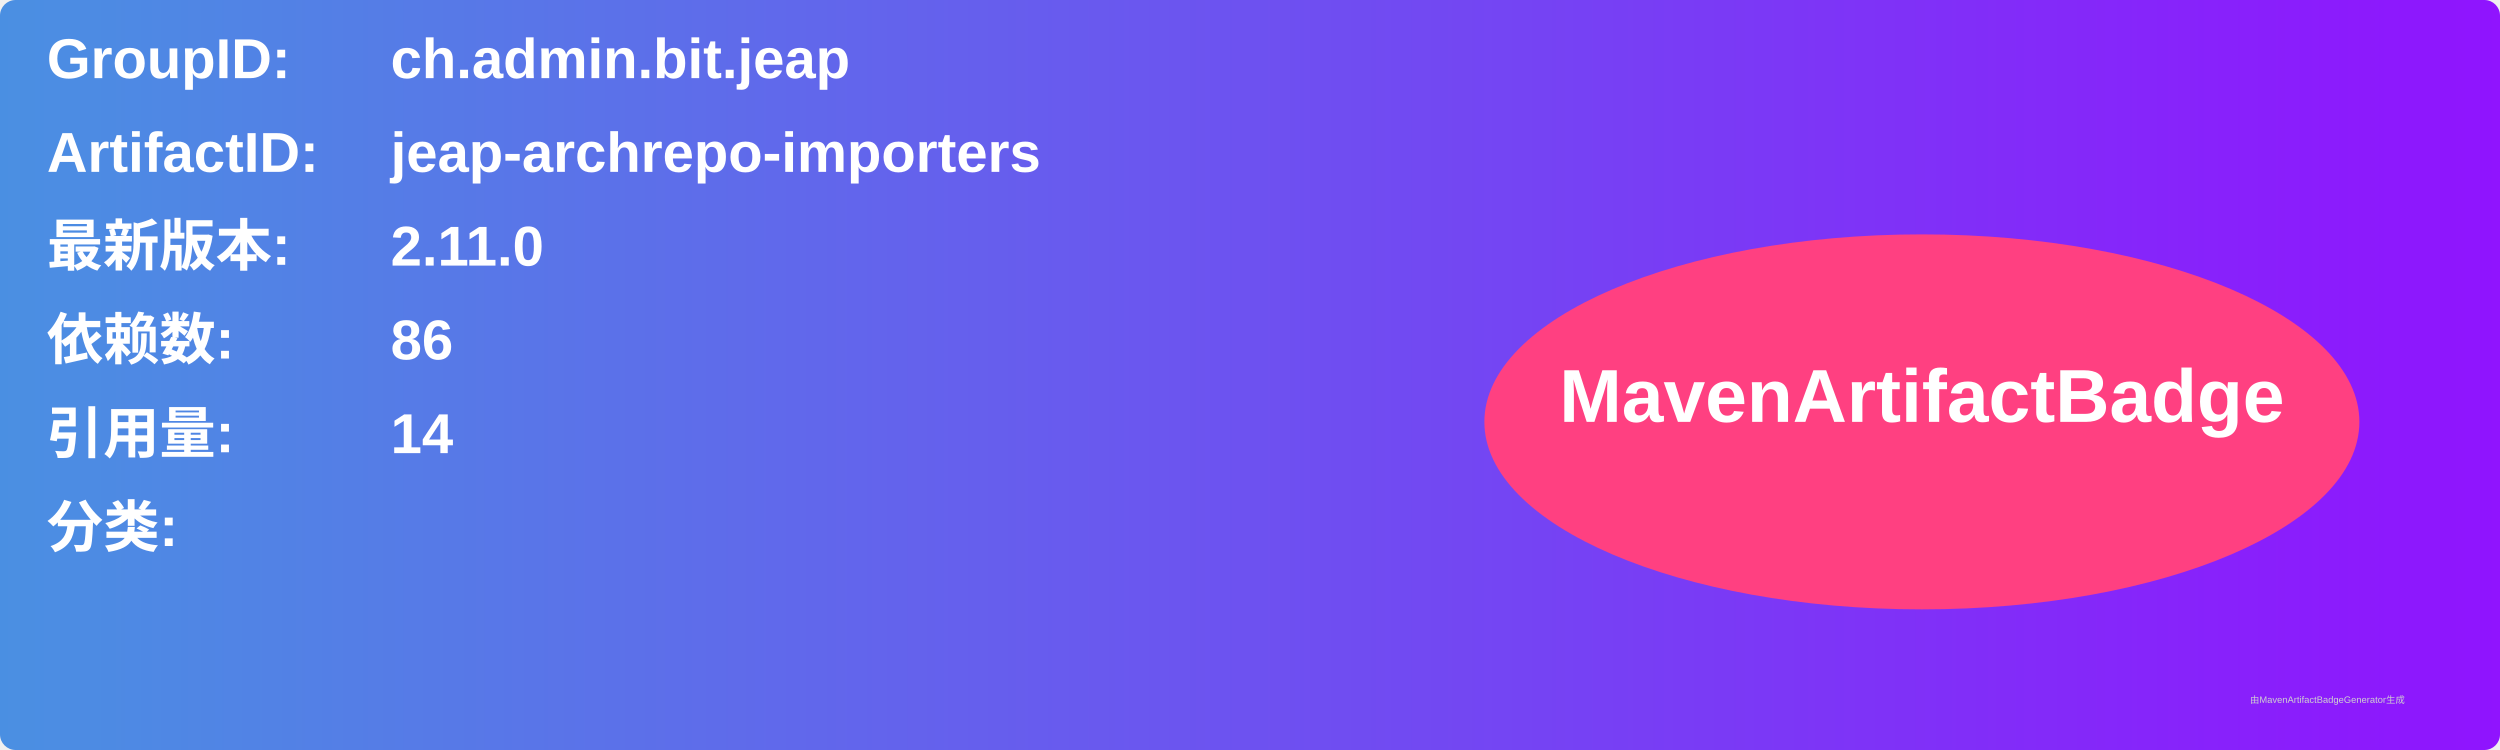
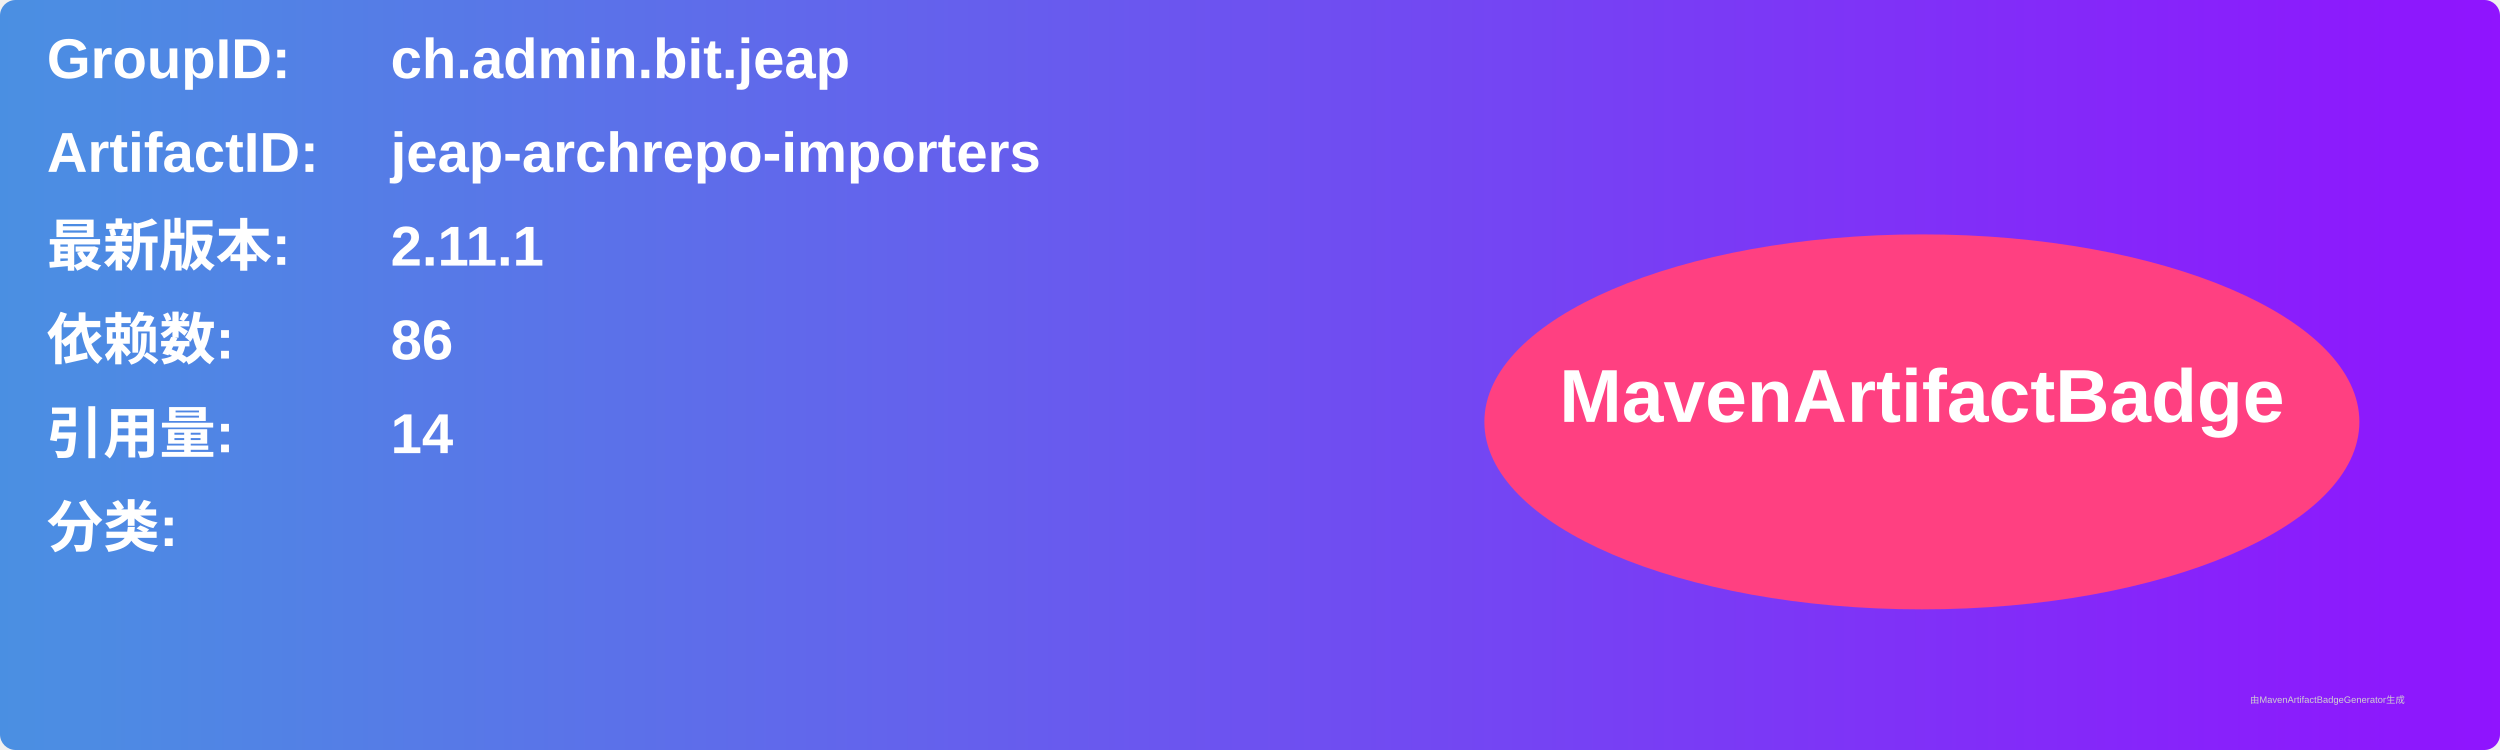
<svg xmlns="http://www.w3.org/2000/svg" width="800" height="240" viewBox="0 0 800 240">
  <linearGradient id="grad" x1="0%" y1="0%" x2="100%" y2="0%">
    <stop offset="0%" stop-color="#4a90e2" />
    <stop offset="100%" stop-color="#9013fe" />
  </linearGradient>
  <rect width="100%" height="100%" rx="5" ry="5" fill="url(#grad)" />
  <g transform="translate(15, 15)">
    <text x="0" y="10" font-family="Arial" font-size="18" fill="white" font-weight="bold" width="260">GroupID:</text>
    <text x="110" y="10" font-family="Arial" font-size="18" fill="white" font-weight="bold" width="460">ch.admin.bit.jeap</text>
    <text x="0" y="40" font-family="Arial" font-size="18" fill="white" font-weight="bold" width="260">ArtifactID:</text>
    <text x="110" y="40" font-family="Arial" font-size="18" fill="white" font-weight="bold" width="460">jeap-archrepo-importers</text>
    <text x="0" y="70" font-family="Arial" font-size="18" fill="white" font-weight="bold">最新版本:</text>
    <text x="110" y="70" font-family="Arial" font-size="18" fill="white" font-weight="bold">
-       <tspan font-weight="bold">2.11.0</tspan>
+       <tspan font-weight="bold">2.11.1</tspan>
    </text>
    <text x="0" y="100" font-family="Arial" font-size="18" fill="white" font-weight="bold">依赖数: </text>
    <text x="110" y="100" font-family="Arial" font-size="18" fill="white">
      <tspan font-weight="bold">86</tspan>
    </text>
    <text x="0" y="130" font-family="Arial" font-size="18" fill="white" font-weight="bold">引用量: </text>
    <text x="110" y="130" font-family="Arial" font-size="18" fill="white">
      <tspan font-weight="bold">14</tspan>
    </text>
    <text x="0" y="160" font-family="Arial" font-size="18" fill="white" font-weight="bold">分类:</text>
    <text x="10" y="190" font-family="Arial" font-size="10" fill="white">
      <tspan font-weight="bold" />
    </text>
    <ellipse cx="600" cy="120" rx="140" ry="60" fill="#ff4081" />
    <text x="600" y="120" text-anchor="middle" font-family="Arial" font-size="24" fill="white" font-weight="bold">MavenArtifactBadge</text>
  </g>
  <text x="720" y="225" font-family="Arial" font-size="3" fill="#d0d0d0">由MavenArtifactBadgeGenerator生成</text>
</svg>
